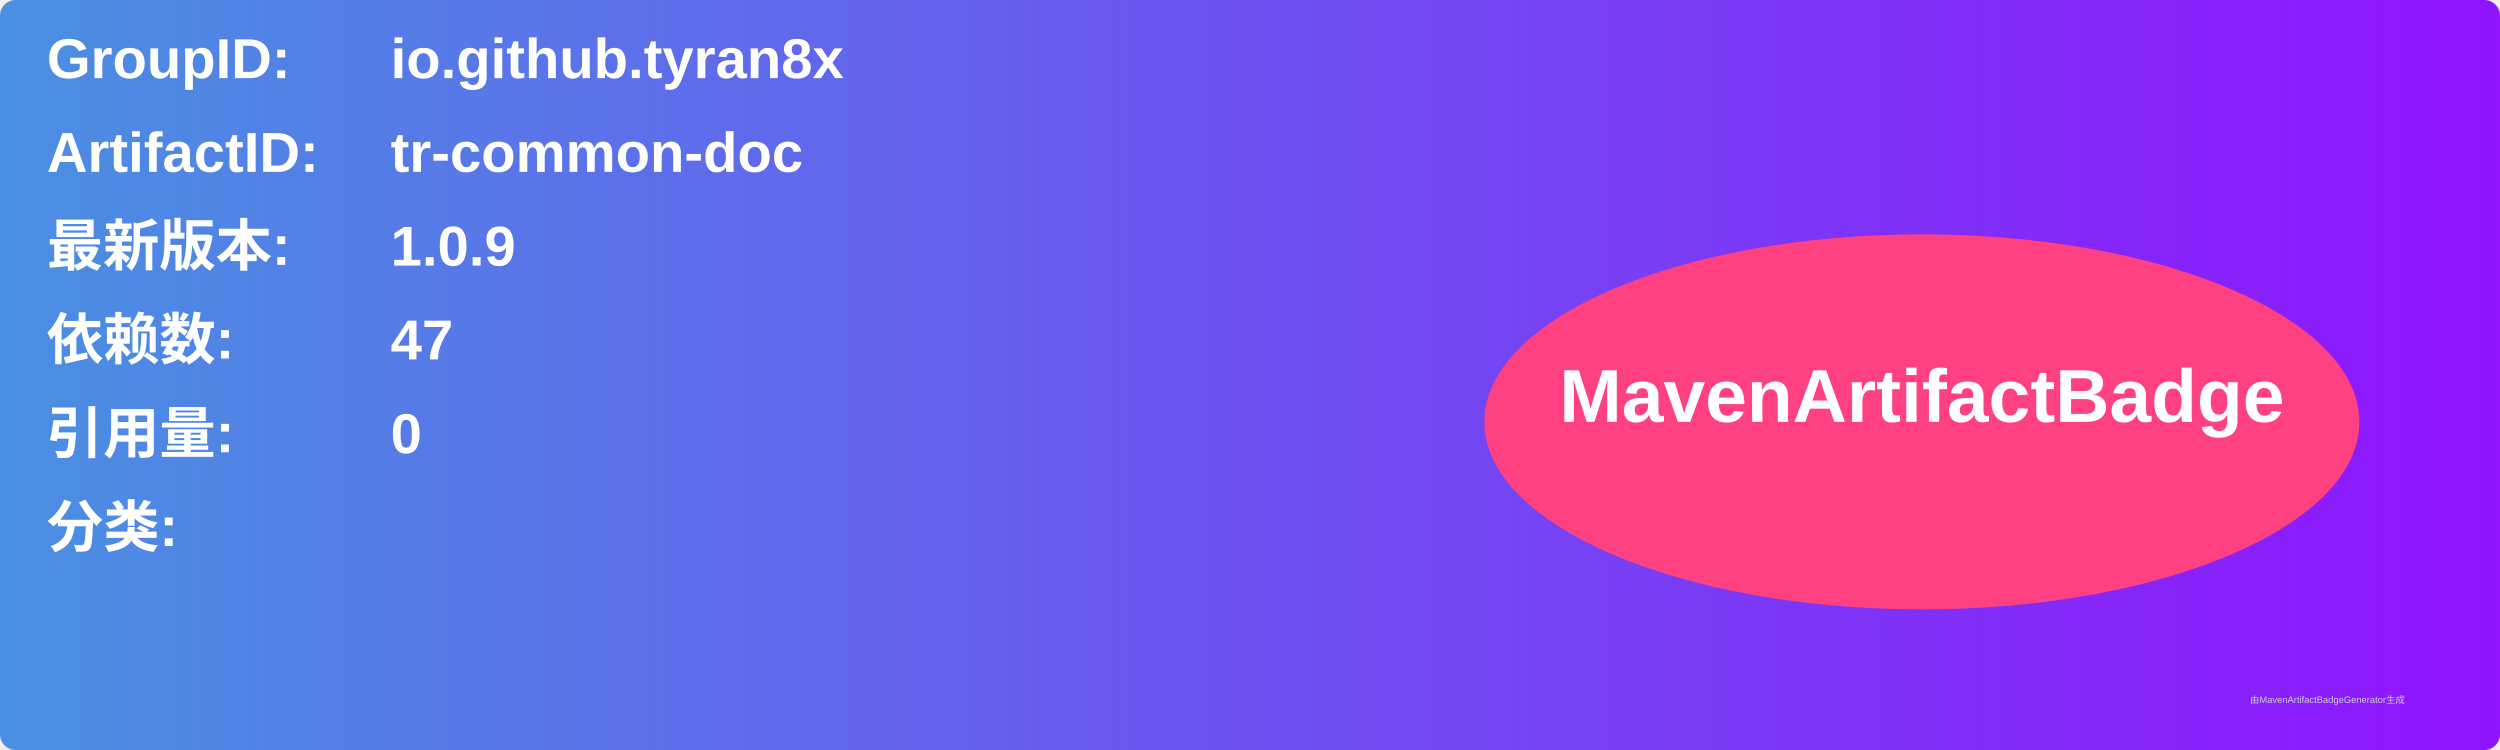
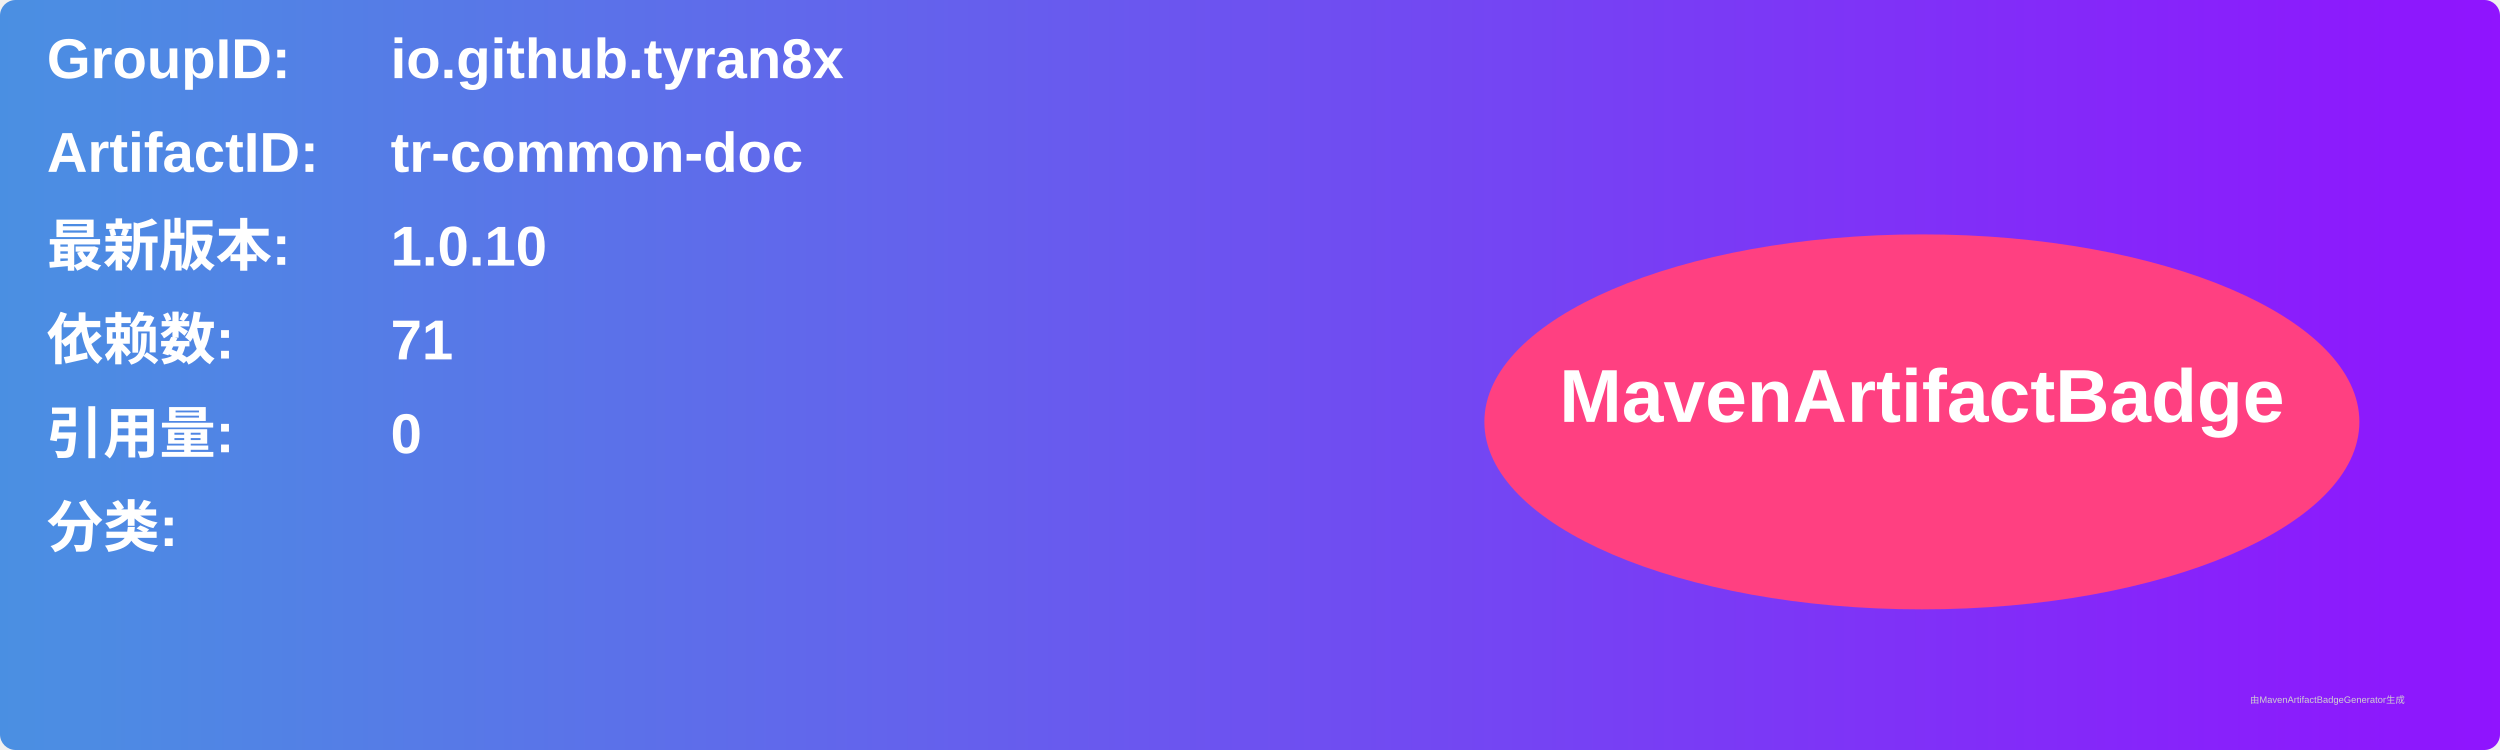
<svg xmlns="http://www.w3.org/2000/svg" width="800" height="240" viewBox="0 0 800 240">
  <linearGradient id="grad" x1="0%" y1="0%" x2="100%" y2="0%">
    <stop offset="0%" stop-color="#4a90e2" />
    <stop offset="100%" stop-color="#9013fe" />
  </linearGradient>
  <rect width="100%" height="100%" rx="5" ry="5" fill="url(#grad)" />
  <g transform="translate(15, 15)">
    <text x="0" y="10" font-family="Arial" font-size="18" fill="white" font-weight="bold" width="260">GroupID:</text>
    <text x="110" y="10" font-family="Arial" font-size="18" fill="white" font-weight="bold" width="460">io.github.tyran8x</text>
    <text x="0" y="40" font-family="Arial" font-size="18" fill="white" font-weight="bold" width="260">ArtifactID:</text>
    <text x="110" y="40" font-family="Arial" font-size="18" fill="white" font-weight="bold" width="460">tr-common-doc</text>
    <text x="0" y="70" font-family="Arial" font-size="18" fill="white" font-weight="bold">最新版本:</text>
    <text x="110" y="70" font-family="Arial" font-size="18" fill="white" font-weight="bold">
-       <tspan font-weight="bold">1.0.9</tspan>
+       <tspan font-weight="bold">1.0.10</tspan>
    </text>
    <text x="0" y="100" font-family="Arial" font-size="18" fill="white" font-weight="bold">依赖数: </text>
    <text x="110" y="100" font-family="Arial" font-size="18" fill="white">
-       <tspan font-weight="bold">47</tspan>
+       <tspan font-weight="bold">71</tspan>
    </text>
    <text x="0" y="130" font-family="Arial" font-size="18" fill="white" font-weight="bold">引用量: </text>
    <text x="110" y="130" font-family="Arial" font-size="18" fill="white">
      <tspan font-weight="bold">0</tspan>
    </text>
    <text x="0" y="160" font-family="Arial" font-size="18" fill="white" font-weight="bold">分类:</text>
    <text x="10" y="190" font-family="Arial" font-size="10" fill="white">
      <tspan font-weight="bold" />
    </text>
    <ellipse cx="600" cy="120" rx="140" ry="60" fill="#ff4081" />
    <text x="600" y="120" text-anchor="middle" font-family="Arial" font-size="24" fill="white" font-weight="bold">MavenArtifactBadge</text>
  </g>
  <text x="720" y="225" font-family="Arial" font-size="3" fill="#d0d0d0">由MavenArtifactBadgeGenerator生成</text>
</svg>
